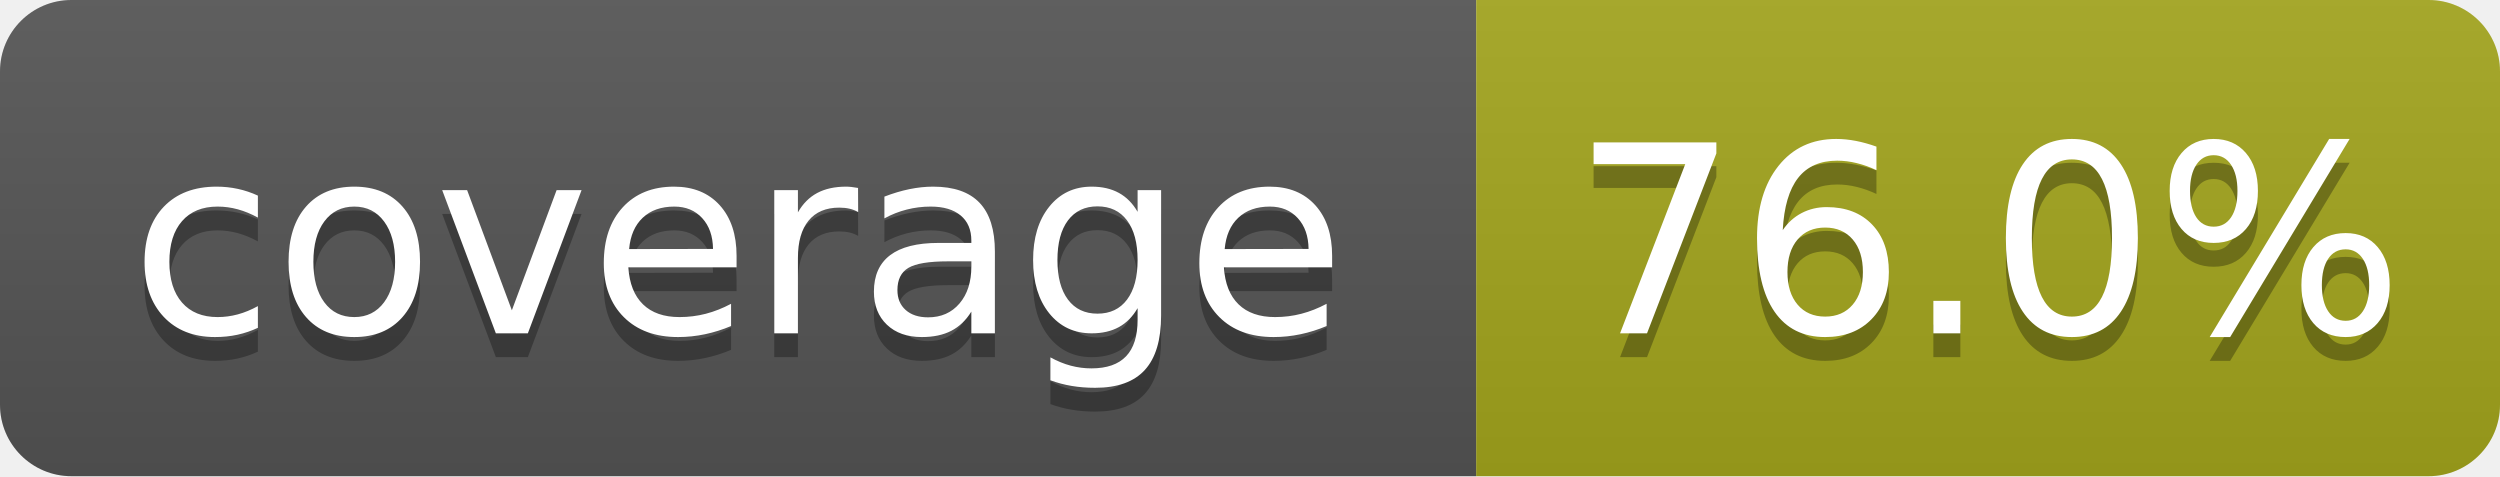
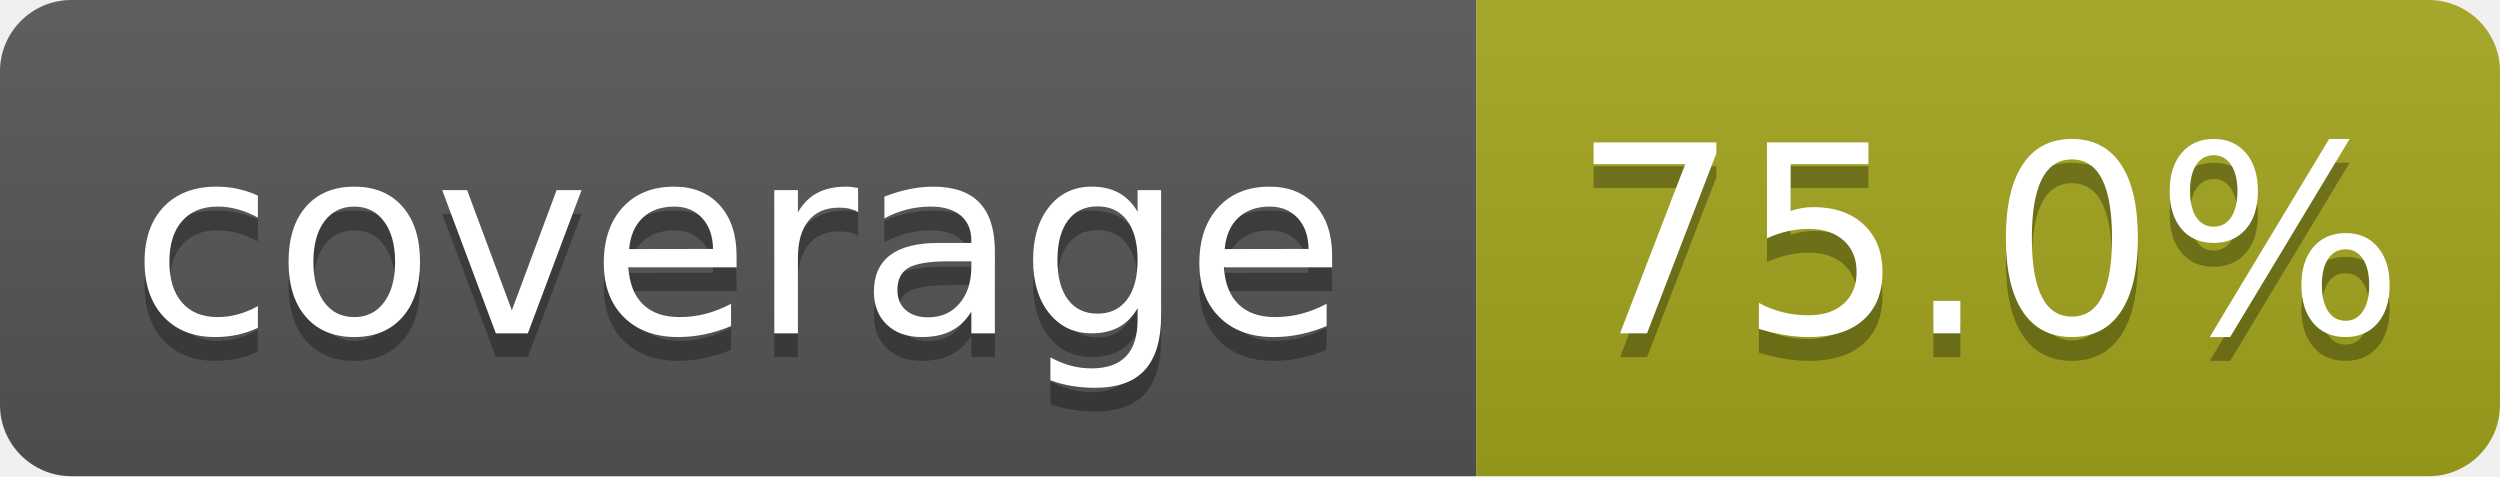
- <svg xmlns="http://www.w3.org/2000/svg" width="105" height="20" role="img" aria-label="coverage: 76.0%">
+ <svg xmlns="http://www.w3.org/2000/svg" width="105" height="20" role="img" aria-label="coverage: 75.0%">
  <linearGradient id="s" x2="0" y2="100%">
    <stop offset="0" stop-color="#bbb" stop-opacity=".1" />
    <stop offset="1" stop-opacity=".1" />
  </linearGradient>
  <clipPath id="r">
    <rect width="105" height="20" rx="3" fill="#fff" />
  </clipPath>
  <g clip-path="url(#r)">
    <rect width="62" height="20" fill="#555" />
    <rect x="62" width="43" height="20" fill="#a4a61d" />
    <rect width="105" height="20" fill="url(#s)" />
  </g>
  <g fill="#fff" text-anchor="middle" font-family="Verdana,Geneva,DejaVu Sans,sans-serif" text-rendering="geometricPrecision" font-size="110">
    <text aria-hidden="true" x="310" y="150" fill="#010101" fill-opacity=".3" transform="scale(.1)" textLength="520">coverage</text>
    <text x="310" y="140" transform="scale(.1)" textLength="520">coverage</text>
-     <text aria-hidden="true" x="835" y="150" fill="#010101" fill-opacity=".3" transform="scale(.1)" textLength="330">76.0%</text>
-     <text x="835" y="140" transform="scale(.1)" textLength="330">76.0%</text>
+     <text aria-hidden="true" x="835" y="150" fill="#010101" fill-opacity=".3" transform="scale(.1)" textLength="330">75.0%</text>
+     <text x="835" y="140" transform="scale(.1)" textLength="330">75.0%</text>
  </g>
</svg>
